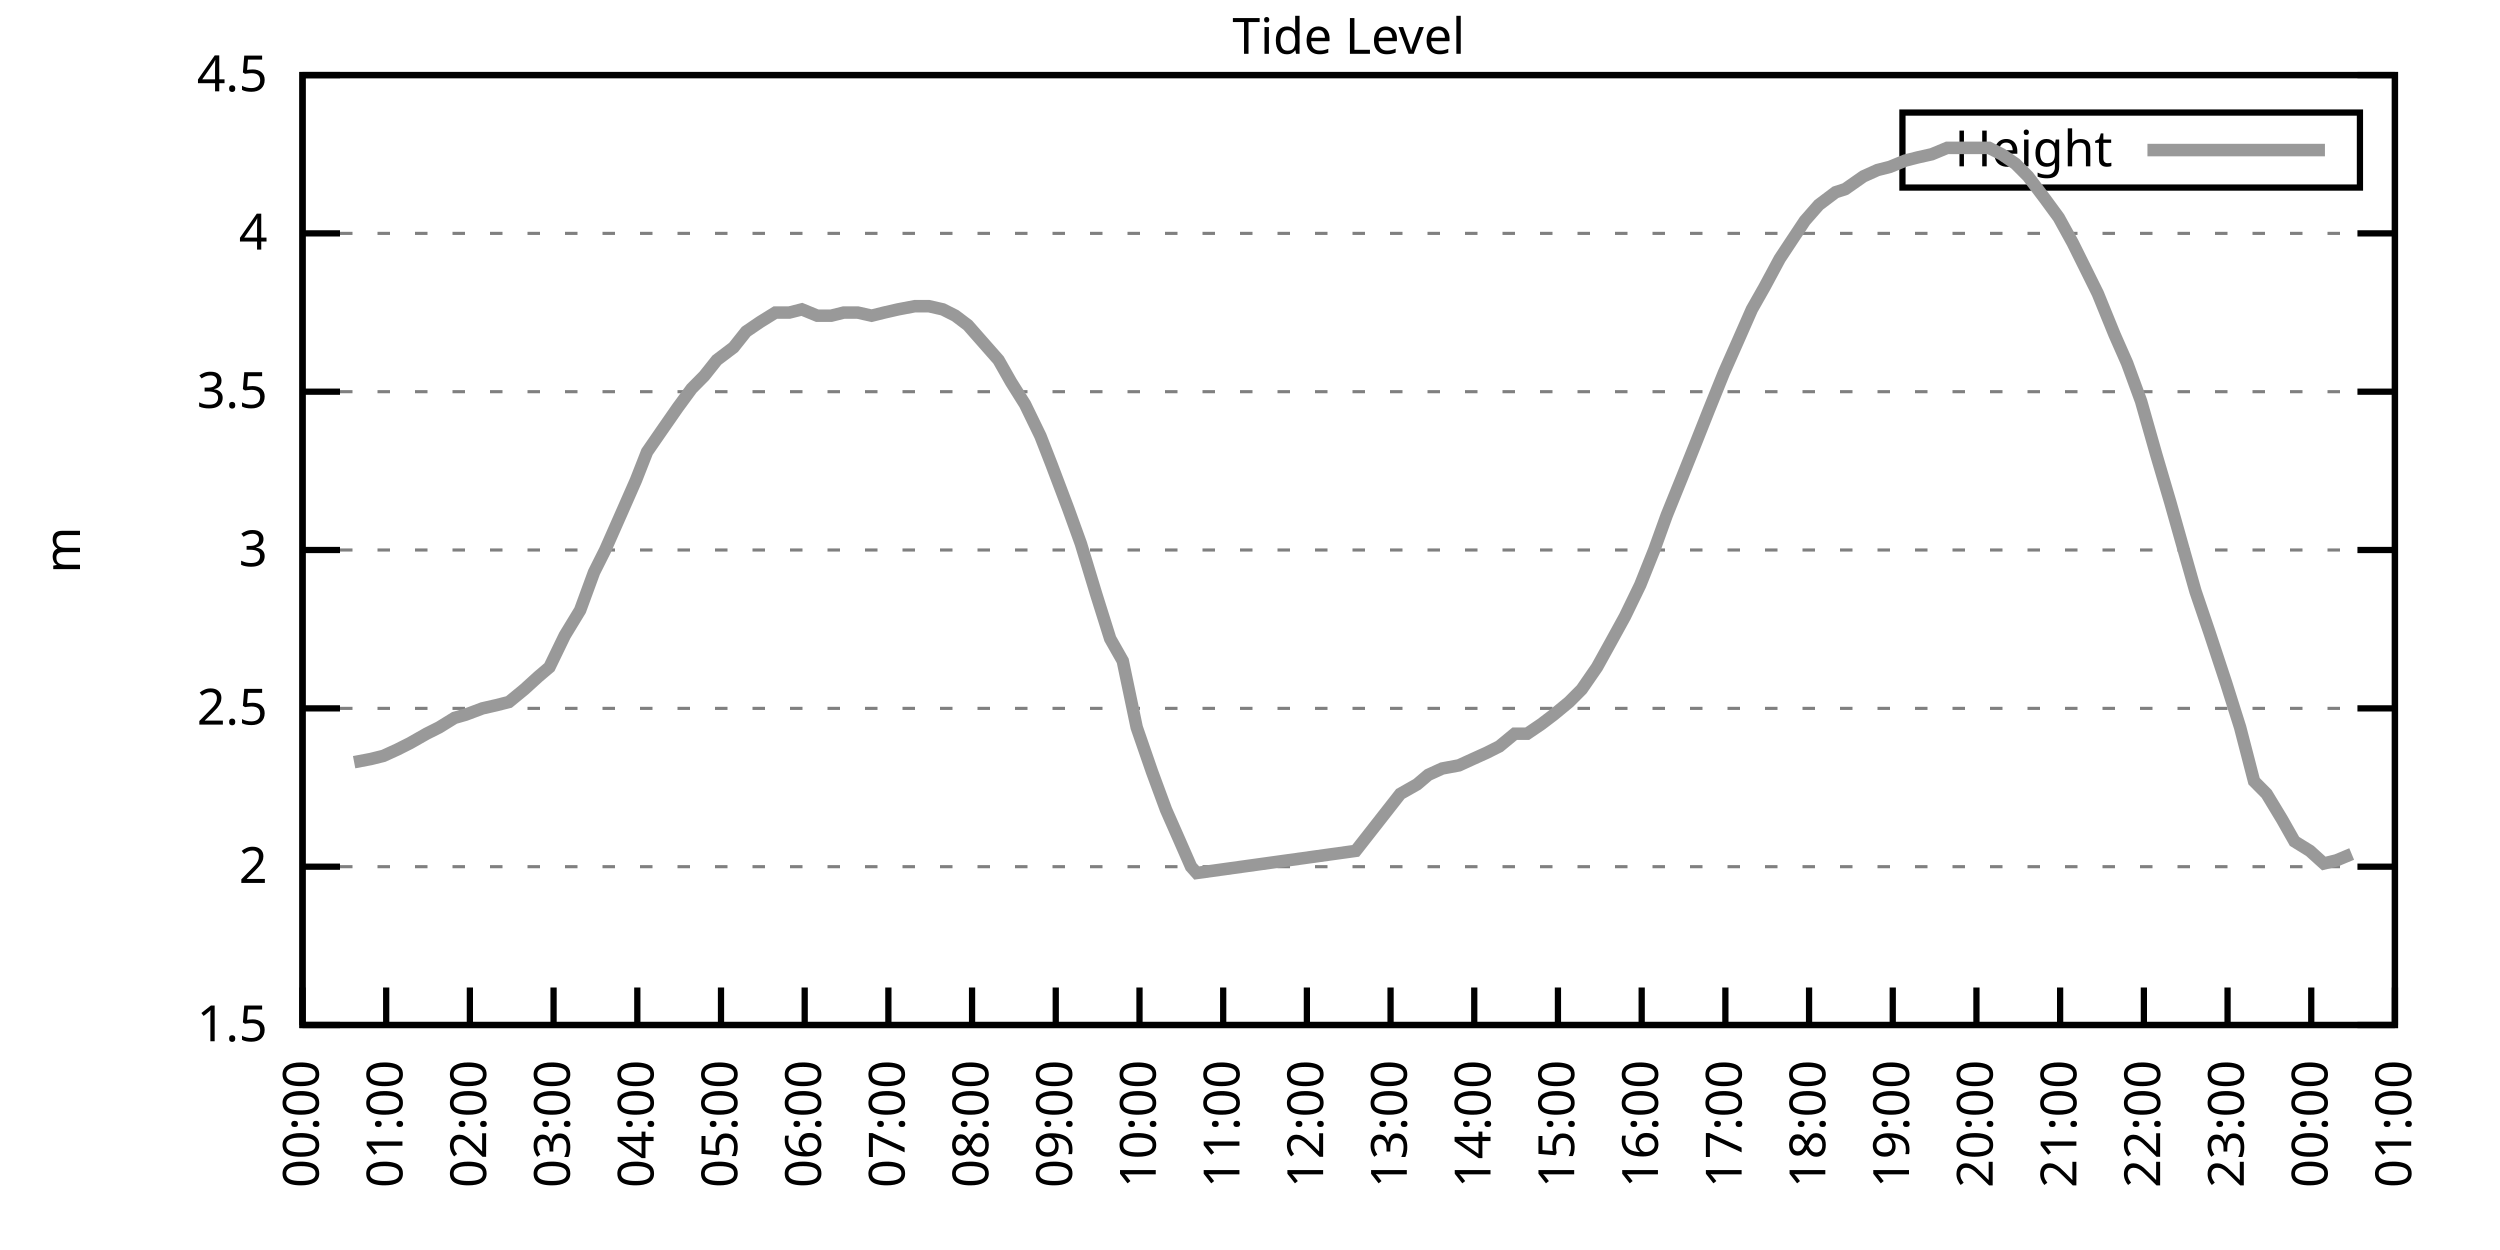
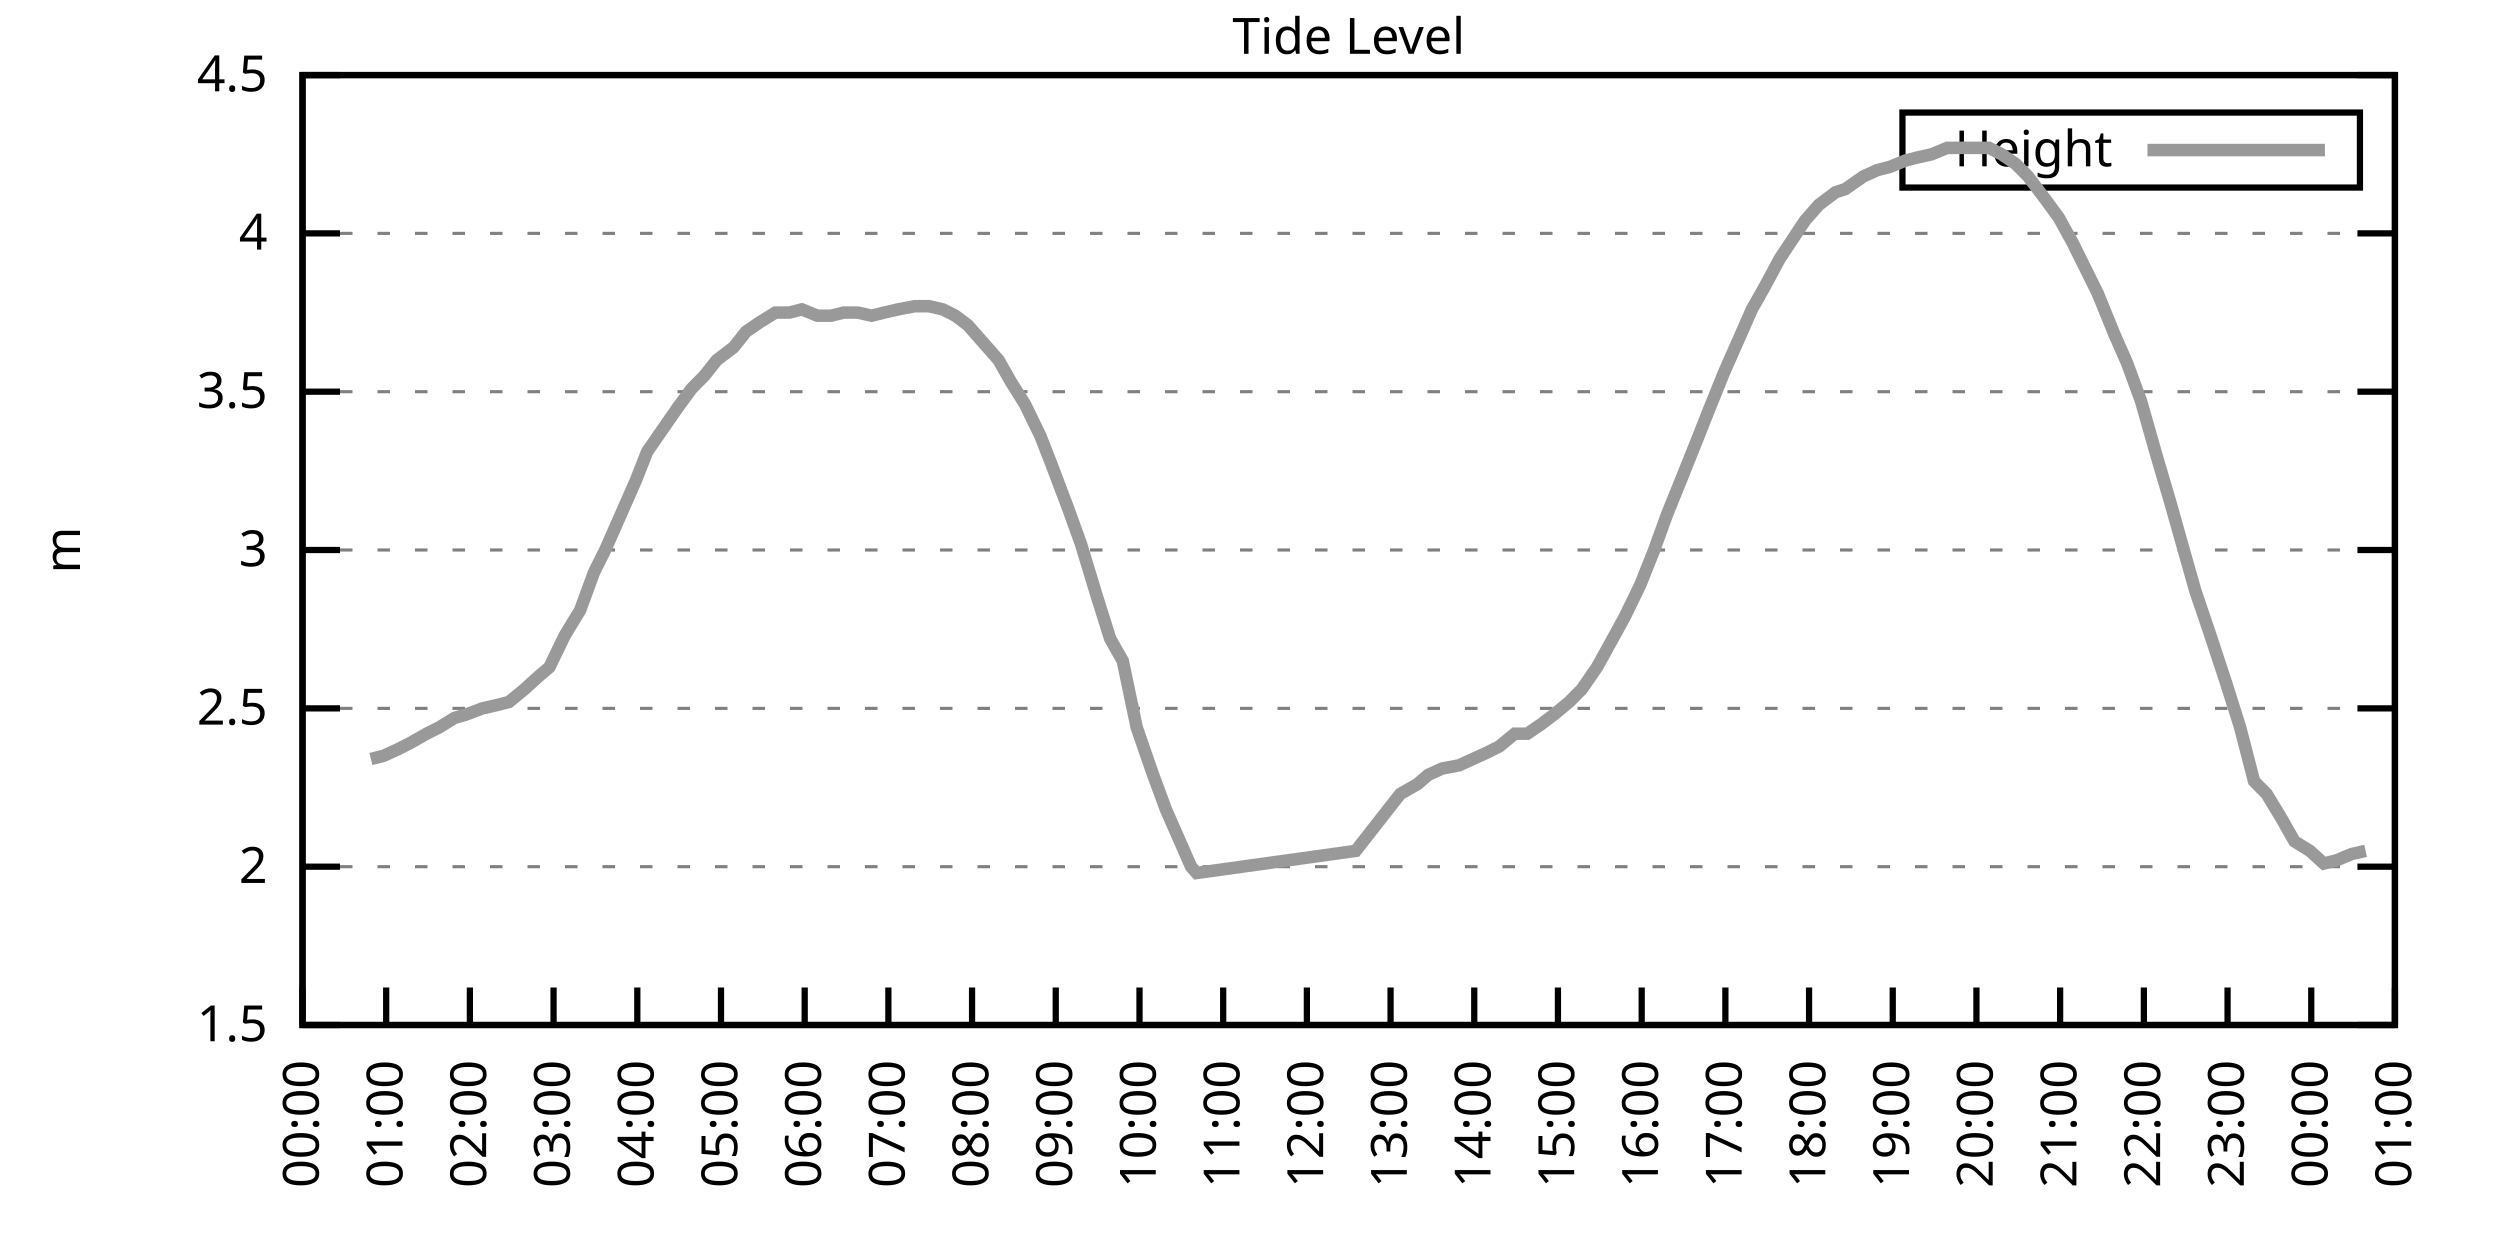
<svg xmlns="http://www.w3.org/2000/svg" xmlns:xlink="http://www.w3.org/1999/xlink" width="400" height="200" viewBox="0 0 400 200">
  <g id="gnuplot_canvas">
    <rect x="0" y="0" width="400" height="200" fill="none" />
    <defs>
      <circle id="gpDot" r="0.5" stroke-width="0.5" stroke="currentColor" />
      <path id="gpPt0" stroke-width="0.333" stroke="currentColor" d="M-1,0 h2 M0,-1 v2" />
      <path id="gpPt1" stroke-width="0.333" stroke="currentColor" d="M-1,-1 L1,1 M1,-1 L-1,1" />
      <path id="gpPt2" stroke-width="0.333" stroke="currentColor" d="M-1,0 L1,0 M0,-1 L0,1 M-1,-1 L1,1 M-1,1 L1,-1" />
      <rect id="gpPt3" stroke-width="0.333" stroke="currentColor" x="-1" y="-1" width="2" height="2" />
      <rect id="gpPt4" stroke-width="0.333" stroke="currentColor" fill="currentColor" x="-1" y="-1" width="2" height="2" />
      <circle id="gpPt5" stroke-width="0.333" stroke="currentColor" cx="0" cy="0" r="1" />
      <use xlink:href="#gpPt5" id="gpPt6" fill="currentColor" stroke="none" />
      <path id="gpPt7" stroke-width="0.333" stroke="currentColor" d="M0,-1.33 L-1.33,0.67 L1.33,0.67 z" />
      <use xlink:href="#gpPt7" id="gpPt8" fill="currentColor" stroke="none" />
      <use xlink:href="#gpPt7" id="gpPt9" stroke="currentColor" transform="rotate(180)" />
      <use xlink:href="#gpPt9" id="gpPt10" fill="currentColor" stroke="none" />
      <use xlink:href="#gpPt3" id="gpPt11" stroke="currentColor" transform="rotate(45)" />
      <use xlink:href="#gpPt11" id="gpPt12" fill="currentColor" stroke="none" />
      <path id="gpPt13" stroke-width="0.333" stroke="currentColor" d="M0,1.330 L1.265,0.411 L0.782,-1.067 L-0.782,-1.076 L-1.265,0.411 z" />
      <use xlink:href="#gpPt13" id="gpPt14" fill="currentColor" stroke="none" />
      <filter id="textbox" filterUnits="objectBoundingBox" x="0" y="0" height="1" width="1">
        <feFlood flood-color="white" flood-opacity="1" result="bgnd" />
        <feComposite in="SourceGraphic" in2="bgnd" operator="atop" />
      </filter>
      <filter id="greybox" filterUnits="objectBoundingBox" x="0" y="0" height="1" width="1">
        <feFlood flood-color="lightgrey" flood-opacity="1" result="grey" />
        <feComposite in="SourceGraphic" in2="grey" operator="atop" />
      </filter>
    </defs>
    <g fill="none" color="white" stroke="currentColor" stroke-width="1.00" stroke-linecap="butt" stroke-linejoin="miter">
</g>
    <g fill="none" color="black" stroke="currentColor" stroke-width="1.00" stroke-linecap="butt" stroke-linejoin="miter">
      <g stroke="none" shape-rendering="crispEdges">
        <polygon fill="rgb(255, 255, 255)" points="48.40,164.00 383.18,164.00 383.18,12.02 48.40,12.02 " />
      </g>
    </g>
    <g fill="none" color="black" stroke="currentColor" stroke-width="1.00" stroke-linecap="butt" stroke-linejoin="miter">
</g>
    <g fill="none" color="black" stroke="black" stroke-width="0.50" stroke-linecap="butt" stroke-linejoin="miter">
</g>
    <g fill="none" color="gray" stroke="currentColor" stroke-width="0.50" stroke-linecap="butt" stroke-linejoin="miter">
      <path stroke="gray" stroke-dasharray="2,4" class="gridline" d="M48.40,164.00 L383.19,164.00  " />
    </g>
    <g fill="none" color="gray" stroke="gray" stroke-width="1.00" stroke-linecap="butt" stroke-linejoin="miter">
</g>
    <g fill="none" color="black" stroke="currentColor" stroke-width="1.00" stroke-linecap="butt" stroke-linejoin="miter">
      <path stroke="black" d="M48.40,164.00 L54.40,164.00 M383.19,164.00 L377.19,164.00  " />
      <g transform="translate(42.80,166.60)" stroke="none" fill="black" font-family="Sans" font-size="8.00" text-anchor="end">
        <text>
          <tspan font-family="Sans"> 1.5</tspan>
        </text>
      </g>
    </g>
    <g fill="none" color="black" stroke="currentColor" stroke-width="1.00" stroke-linecap="butt" stroke-linejoin="miter">
</g>
    <g fill="none" color="black" stroke="black" stroke-width="0.50" stroke-linecap="butt" stroke-linejoin="miter">
</g>
    <g fill="none" color="gray" stroke="currentColor" stroke-width="0.50" stroke-linecap="butt" stroke-linejoin="miter">
      <path stroke="gray" stroke-dasharray="2,4" class="gridline" d="M48.40,138.67 L383.19,138.67  " />
    </g>
    <g fill="none" color="gray" stroke="gray" stroke-width="1.00" stroke-linecap="butt" stroke-linejoin="miter">
</g>
    <g fill="none" color="black" stroke="currentColor" stroke-width="1.00" stroke-linecap="butt" stroke-linejoin="miter">
      <path stroke="black" d="M48.40,138.67 L54.40,138.67 M383.19,138.67 L377.19,138.67  " />
      <g transform="translate(42.80,141.27)" stroke="none" fill="black" font-family="Sans" font-size="8.00" text-anchor="end">
        <text>
          <tspan font-family="Sans"> 2</tspan>
        </text>
      </g>
    </g>
    <g fill="none" color="black" stroke="currentColor" stroke-width="1.00" stroke-linecap="butt" stroke-linejoin="miter">
</g>
    <g fill="none" color="black" stroke="black" stroke-width="0.50" stroke-linecap="butt" stroke-linejoin="miter">
</g>
    <g fill="none" color="gray" stroke="currentColor" stroke-width="0.50" stroke-linecap="butt" stroke-linejoin="miter">
      <path stroke="gray" stroke-dasharray="2,4" class="gridline" d="M48.40,113.34 L383.19,113.34  " />
    </g>
    <g fill="none" color="gray" stroke="gray" stroke-width="1.00" stroke-linecap="butt" stroke-linejoin="miter">
</g>
    <g fill="none" color="black" stroke="currentColor" stroke-width="1.00" stroke-linecap="butt" stroke-linejoin="miter">
      <path stroke="black" d="M48.40,113.34 L54.40,113.34 M383.19,113.34 L377.19,113.34  " />
      <g transform="translate(42.80,115.94)" stroke="none" fill="black" font-family="Sans" font-size="8.00" text-anchor="end">
        <text>
          <tspan font-family="Sans"> 2.5</tspan>
        </text>
      </g>
    </g>
    <g fill="none" color="black" stroke="currentColor" stroke-width="1.00" stroke-linecap="butt" stroke-linejoin="miter">
</g>
    <g fill="none" color="black" stroke="black" stroke-width="0.50" stroke-linecap="butt" stroke-linejoin="miter">
</g>
    <g fill="none" color="gray" stroke="currentColor" stroke-width="0.50" stroke-linecap="butt" stroke-linejoin="miter">
      <path stroke="gray" stroke-dasharray="2,4" class="gridline" d="M48.40,88.00 L383.19,88.00  " />
    </g>
    <g fill="none" color="gray" stroke="gray" stroke-width="1.00" stroke-linecap="butt" stroke-linejoin="miter">
</g>
    <g fill="none" color="black" stroke="currentColor" stroke-width="1.00" stroke-linecap="butt" stroke-linejoin="miter">
      <path stroke="black" d="M48.40,88.00 L54.40,88.00 M383.19,88.00 L377.19,88.00  " />
      <g transform="translate(42.80,90.60)" stroke="none" fill="black" font-family="Sans" font-size="8.00" text-anchor="end">
        <text>
          <tspan font-family="Sans"> 3</tspan>
        </text>
      </g>
    </g>
    <g fill="none" color="black" stroke="currentColor" stroke-width="1.00" stroke-linecap="butt" stroke-linejoin="miter">
</g>
    <g fill="none" color="black" stroke="black" stroke-width="0.50" stroke-linecap="butt" stroke-linejoin="miter">
</g>
    <g fill="none" color="gray" stroke="currentColor" stroke-width="0.50" stroke-linecap="butt" stroke-linejoin="miter">
      <path stroke="gray" stroke-dasharray="2,4" class="gridline" d="M48.40,62.67 L383.19,62.67  " />
    </g>
    <g fill="none" color="gray" stroke="gray" stroke-width="1.00" stroke-linecap="butt" stroke-linejoin="miter">
</g>
    <g fill="none" color="black" stroke="currentColor" stroke-width="1.00" stroke-linecap="butt" stroke-linejoin="miter">
      <path stroke="black" d="M48.40,62.67 L54.40,62.67 M383.19,62.67 L377.19,62.67  " />
      <g transform="translate(42.80,65.27)" stroke="none" fill="black" font-family="Sans" font-size="8.00" text-anchor="end">
        <text>
          <tspan font-family="Sans"> 3.5</tspan>
        </text>
      </g>
    </g>
    <g fill="none" color="black" stroke="currentColor" stroke-width="1.00" stroke-linecap="butt" stroke-linejoin="miter">
</g>
    <g fill="none" color="black" stroke="black" stroke-width="0.50" stroke-linecap="butt" stroke-linejoin="miter">
</g>
    <g fill="none" color="gray" stroke="currentColor" stroke-width="0.50" stroke-linecap="butt" stroke-linejoin="miter">
      <path stroke="gray" stroke-dasharray="2,4" class="gridline" d="M48.40,37.34 L383.19,37.34  " />
    </g>
    <g fill="none" color="gray" stroke="gray" stroke-width="1.00" stroke-linecap="butt" stroke-linejoin="miter">
</g>
    <g fill="none" color="black" stroke="currentColor" stroke-width="1.00" stroke-linecap="butt" stroke-linejoin="miter">
      <path stroke="black" d="M48.40,37.34 L54.40,37.34 M383.19,37.34 L377.19,37.34  " />
      <g transform="translate(42.80,39.94)" stroke="none" fill="black" font-family="Sans" font-size="8.00" text-anchor="end">
        <text>
          <tspan font-family="Sans"> 4</tspan>
        </text>
      </g>
    </g>
    <g fill="none" color="black" stroke="currentColor" stroke-width="1.00" stroke-linecap="butt" stroke-linejoin="miter">
</g>
    <g fill="none" color="black" stroke="black" stroke-width="0.50" stroke-linecap="butt" stroke-linejoin="miter">
</g>
    <g fill="none" color="gray" stroke="currentColor" stroke-width="0.50" stroke-linecap="butt" stroke-linejoin="miter">
      <path stroke="gray" stroke-dasharray="2,4" class="gridline" d="M48.40,12.01 L383.19,12.01  " />
    </g>
    <g fill="none" color="gray" stroke="gray" stroke-width="1.00" stroke-linecap="butt" stroke-linejoin="miter">
</g>
    <g fill="none" color="black" stroke="currentColor" stroke-width="1.00" stroke-linecap="butt" stroke-linejoin="miter">
      <path stroke="black" d="M48.40,12.01 L54.40,12.01 M383.19,12.01 L377.19,12.01  " />
      <g transform="translate(42.80,14.61)" stroke="none" fill="black" font-family="Sans" font-size="8.00" text-anchor="end">
        <text>
          <tspan font-family="Sans"> 4.5</tspan>
        </text>
      </g>
    </g>
    <g fill="none" color="black" stroke="currentColor" stroke-width="1.00" stroke-linecap="butt" stroke-linejoin="miter">
      <path stroke="black" d="M48.40,164.00 L48.40,158.00  " />
      <g transform="translate(51.00,169.60) rotate(270.00)" stroke="none" fill="black" font-family="Sans" font-size="8.00" text-anchor="end">
        <text>
          <tspan font-family="Sans">00:00</tspan>
        </text>
      </g>
    </g>
    <g fill="none" color="black" stroke="currentColor" stroke-width="1.00" stroke-linecap="butt" stroke-linejoin="miter">
      <path stroke="black" d="M61.79,164.00 L61.79,158.00  " />
      <g transform="translate(64.39,169.60) rotate(270.00)" stroke="none" fill="black" font-family="Sans" font-size="8.00" text-anchor="end">
        <text>
          <tspan font-family="Sans">01:00</tspan>
        </text>
      </g>
    </g>
    <g fill="none" color="black" stroke="currentColor" stroke-width="1.00" stroke-linecap="butt" stroke-linejoin="miter">
      <path stroke="black" d="M75.18,164.00 L75.18,158.00  " />
      <g transform="translate(77.78,169.60) rotate(270.00)" stroke="none" fill="black" font-family="Sans" font-size="8.00" text-anchor="end">
        <text>
          <tspan font-family="Sans">02:00</tspan>
        </text>
      </g>
    </g>
    <g fill="none" color="black" stroke="currentColor" stroke-width="1.00" stroke-linecap="butt" stroke-linejoin="miter">
      <path stroke="black" d="M88.57,164.00 L88.57,158.00  " />
      <g transform="translate(91.17,169.60) rotate(270.00)" stroke="none" fill="black" font-family="Sans" font-size="8.00" text-anchor="end">
        <text>
          <tspan font-family="Sans">03:00</tspan>
        </text>
      </g>
    </g>
    <g fill="none" color="black" stroke="currentColor" stroke-width="1.00" stroke-linecap="butt" stroke-linejoin="miter">
      <path stroke="black" d="M101.97,164.00 L101.97,158.00  " />
      <g transform="translate(104.57,169.60) rotate(270.00)" stroke="none" fill="black" font-family="Sans" font-size="8.00" text-anchor="end">
        <text>
          <tspan font-family="Sans">04:00</tspan>
        </text>
      </g>
    </g>
    <g fill="none" color="black" stroke="currentColor" stroke-width="1.00" stroke-linecap="butt" stroke-linejoin="miter">
      <path stroke="black" d="M115.36,164.00 L115.36,158.00  " />
      <g transform="translate(117.96,169.60) rotate(270.00)" stroke="none" fill="black" font-family="Sans" font-size="8.00" text-anchor="end">
        <text>
          <tspan font-family="Sans">05:00</tspan>
        </text>
      </g>
    </g>
    <g fill="none" color="black" stroke="currentColor" stroke-width="1.00" stroke-linecap="butt" stroke-linejoin="miter">
      <path stroke="black" d="M128.75,164.00 L128.75,158.00  " />
      <g transform="translate(131.35,169.60) rotate(270.00)" stroke="none" fill="black" font-family="Sans" font-size="8.00" text-anchor="end">
        <text>
          <tspan font-family="Sans">06:00</tspan>
        </text>
      </g>
    </g>
    <g fill="none" color="black" stroke="currentColor" stroke-width="1.00" stroke-linecap="butt" stroke-linejoin="miter">
      <path stroke="black" d="M142.14,164.00 L142.14,158.00  " />
      <g transform="translate(144.74,169.60) rotate(270.00)" stroke="none" fill="black" font-family="Sans" font-size="8.00" text-anchor="end">
        <text>
          <tspan font-family="Sans">07:00</tspan>
        </text>
      </g>
    </g>
    <g fill="none" color="black" stroke="currentColor" stroke-width="1.00" stroke-linecap="butt" stroke-linejoin="miter">
      <path stroke="black" d="M155.53,164.00 L155.53,158.00  " />
      <g transform="translate(158.13,169.60) rotate(270.00)" stroke="none" fill="black" font-family="Sans" font-size="8.00" text-anchor="end">
        <text>
          <tspan font-family="Sans">08:00</tspan>
        </text>
      </g>
    </g>
    <g fill="none" color="black" stroke="currentColor" stroke-width="1.00" stroke-linecap="butt" stroke-linejoin="miter">
      <path stroke="black" d="M168.92,164.00 L168.92,158.00  " />
      <g transform="translate(171.52,169.60) rotate(270.00)" stroke="none" fill="black" font-family="Sans" font-size="8.00" text-anchor="end">
        <text>
          <tspan font-family="Sans">09:00</tspan>
        </text>
      </g>
    </g>
    <g fill="none" color="black" stroke="currentColor" stroke-width="1.00" stroke-linecap="butt" stroke-linejoin="miter">
      <path stroke="black" d="M182.32,164.00 L182.32,158.00  " />
      <g transform="translate(184.92,169.60) rotate(270.00)" stroke="none" fill="black" font-family="Sans" font-size="8.00" text-anchor="end">
        <text>
          <tspan font-family="Sans">10:00</tspan>
        </text>
      </g>
    </g>
    <g fill="none" color="black" stroke="currentColor" stroke-width="1.00" stroke-linecap="butt" stroke-linejoin="miter">
      <path stroke="black" d="M195.71,164.00 L195.71,158.00  " />
      <g transform="translate(198.31,169.60) rotate(270.00)" stroke="none" fill="black" font-family="Sans" font-size="8.00" text-anchor="end">
        <text>
          <tspan font-family="Sans">11:00</tspan>
        </text>
      </g>
    </g>
    <g fill="none" color="black" stroke="currentColor" stroke-width="1.00" stroke-linecap="butt" stroke-linejoin="miter">
      <path stroke="black" d="M209.10,164.00 L209.10,158.00  " />
      <g transform="translate(211.70,169.60) rotate(270.00)" stroke="none" fill="black" font-family="Sans" font-size="8.00" text-anchor="end">
        <text>
          <tspan font-family="Sans">12:00</tspan>
        </text>
      </g>
    </g>
    <g fill="none" color="black" stroke="currentColor" stroke-width="1.00" stroke-linecap="butt" stroke-linejoin="miter">
      <path stroke="black" d="M222.49,164.00 L222.49,158.00  " />
      <g transform="translate(225.09,169.60) rotate(270.00)" stroke="none" fill="black" font-family="Sans" font-size="8.00" text-anchor="end">
        <text>
          <tspan font-family="Sans">13:00</tspan>
        </text>
      </g>
    </g>
    <g fill="none" color="black" stroke="currentColor" stroke-width="1.00" stroke-linecap="butt" stroke-linejoin="miter">
      <path stroke="black" d="M235.88,164.00 L235.88,158.00  " />
      <g transform="translate(238.48,169.60) rotate(270.00)" stroke="none" fill="black" font-family="Sans" font-size="8.00" text-anchor="end">
        <text>
          <tspan font-family="Sans">14:00</tspan>
        </text>
      </g>
    </g>
    <g fill="none" color="black" stroke="currentColor" stroke-width="1.00" stroke-linecap="butt" stroke-linejoin="miter">
      <path stroke="black" d="M249.27,164.00 L249.27,158.00  " />
      <g transform="translate(251.87,169.60) rotate(270.00)" stroke="none" fill="black" font-family="Sans" font-size="8.00" text-anchor="end">
        <text>
          <tspan font-family="Sans">15:00</tspan>
        </text>
      </g>
    </g>
    <g fill="none" color="black" stroke="currentColor" stroke-width="1.00" stroke-linecap="butt" stroke-linejoin="miter">
      <path stroke="black" d="M262.67,164.00 L262.67,158.00  " />
      <g transform="translate(265.27,169.60) rotate(270.00)" stroke="none" fill="black" font-family="Sans" font-size="8.00" text-anchor="end">
        <text>
          <tspan font-family="Sans">16:00</tspan>
        </text>
      </g>
    </g>
    <g fill="none" color="black" stroke="currentColor" stroke-width="1.00" stroke-linecap="butt" stroke-linejoin="miter">
      <path stroke="black" d="M276.06,164.00 L276.06,158.00  " />
      <g transform="translate(278.66,169.60) rotate(270.00)" stroke="none" fill="black" font-family="Sans" font-size="8.00" text-anchor="end">
        <text>
          <tspan font-family="Sans">17:00</tspan>
        </text>
      </g>
    </g>
    <g fill="none" color="black" stroke="currentColor" stroke-width="1.00" stroke-linecap="butt" stroke-linejoin="miter">
      <path stroke="black" d="M289.45,164.00 L289.45,158.00  " />
      <g transform="translate(292.05,169.60) rotate(270.00)" stroke="none" fill="black" font-family="Sans" font-size="8.00" text-anchor="end">
        <text>
          <tspan font-family="Sans">18:00</tspan>
        </text>
      </g>
    </g>
    <g fill="none" color="black" stroke="currentColor" stroke-width="1.00" stroke-linecap="butt" stroke-linejoin="miter">
      <path stroke="black" d="M302.84,164.00 L302.84,158.00  " />
      <g transform="translate(305.44,169.60) rotate(270.00)" stroke="none" fill="black" font-family="Sans" font-size="8.00" text-anchor="end">
        <text>
          <tspan font-family="Sans">19:00</tspan>
        </text>
      </g>
    </g>
    <g fill="none" color="black" stroke="currentColor" stroke-width="1.00" stroke-linecap="butt" stroke-linejoin="miter">
      <path stroke="black" d="M316.23,164.00 L316.23,158.00  " />
      <g transform="translate(318.83,169.60) rotate(270.00)" stroke="none" fill="black" font-family="Sans" font-size="8.00" text-anchor="end">
        <text>
          <tspan font-family="Sans">20:00</tspan>
        </text>
      </g>
    </g>
    <g fill="none" color="black" stroke="currentColor" stroke-width="1.00" stroke-linecap="butt" stroke-linejoin="miter">
      <path stroke="black" d="M329.62,164.00 L329.62,158.00  " />
      <g transform="translate(332.22,169.60) rotate(270.00)" stroke="none" fill="black" font-family="Sans" font-size="8.00" text-anchor="end">
        <text>
          <tspan font-family="Sans">21:00</tspan>
        </text>
      </g>
    </g>
    <g fill="none" color="black" stroke="currentColor" stroke-width="1.00" stroke-linecap="butt" stroke-linejoin="miter">
      <path stroke="black" d="M343.02,164.00 L343.02,158.00  " />
      <g transform="translate(345.62,169.60) rotate(270.00)" stroke="none" fill="black" font-family="Sans" font-size="8.00" text-anchor="end">
        <text>
          <tspan font-family="Sans">22:00</tspan>
        </text>
      </g>
    </g>
    <g fill="none" color="black" stroke="currentColor" stroke-width="1.00" stroke-linecap="butt" stroke-linejoin="miter">
      <path stroke="black" d="M356.41,164.00 L356.41,158.00  " />
      <g transform="translate(359.01,169.60) rotate(270.00)" stroke="none" fill="black" font-family="Sans" font-size="8.00" text-anchor="end">
        <text>
          <tspan font-family="Sans">23:00</tspan>
        </text>
      </g>
    </g>
    <g fill="none" color="black" stroke="currentColor" stroke-width="1.00" stroke-linecap="butt" stroke-linejoin="miter">
      <path stroke="black" d="M369.80,164.00 L369.80,158.00  " />
      <g transform="translate(372.40,169.60) rotate(270.00)" stroke="none" fill="black" font-family="Sans" font-size="8.00" text-anchor="end">
        <text>
          <tspan font-family="Sans">00:00</tspan>
        </text>
      </g>
    </g>
    <g fill="none" color="black" stroke="currentColor" stroke-width="1.00" stroke-linecap="butt" stroke-linejoin="miter">
      <path stroke="black" d="M383.19,164.00 L383.19,158.00  " />
      <g transform="translate(385.79,169.60) rotate(270.00)" stroke="none" fill="black" font-family="Sans" font-size="8.00" text-anchor="end">
        <text>
          <tspan font-family="Sans">01:00</tspan>
        </text>
      </g>
    </g>
    <g fill="none" color="black" stroke="currentColor" stroke-width="1.00" stroke-linecap="butt" stroke-linejoin="miter">
</g>
    <g fill="none" color="black" stroke="currentColor" stroke-width="1.00" stroke-linecap="butt" stroke-linejoin="miter">
      <path stroke="black" d="M48.40,12.01 L48.40,164.00 L383.19,164.00 L383.19,12.01 L48.40,12.01 Z  " />
    </g>
    <g fill="none" color="black" stroke="currentColor" stroke-width="1.00" stroke-linecap="butt" stroke-linejoin="miter">
</g>
    <g fill="none" color="black" stroke="currentColor" stroke-width="1.00" stroke-linecap="butt" stroke-linejoin="miter">
      <path stroke="black" d="M304.39,30.01 L304.39,18.01 L377.59,18.01 L377.59,30.01 L304.39,30.01 Z  " />
    </g>
    <g id="Tide_level_plot_1">
      <g fill="none" color="white" stroke="black" stroke-width="2.00" stroke-linecap="butt" stroke-linejoin="miter">
</g>
      <g fill="none" color="black" stroke="currentColor" stroke-width="2.00" stroke-linecap="butt" stroke-linejoin="miter">
        <g transform="translate(337.99,26.61)" stroke="none" fill="black" font-family="Sans" font-size="8.00" text-anchor="end">
          <text>
            <tspan font-family="Sans">Height</tspan>
          </text>
        </g>
      </g>
      <g fill="none" color="black" stroke="currentColor" stroke-width="2.00" stroke-linecap="butt" stroke-linejoin="miter">
-         <path stroke="rgb(153, 153, 153)" d="M343.59,24.01 L371.99,24.01 M56.66,121.95 L59.34,121.44 L61.35,120.94 L63.58,119.92 L65.59,118.91 L68.26,117.39   L70.27,116.38 L72.73,114.86 L74.51,114.35 L77.19,113.34 L79.42,112.83 L81.43,112.32 L83.89,110.30 L86.12,108.27   L87.91,106.75 L90.36,101.68 L92.82,97.63 L95.05,91.55 L96.83,88.00 L99.51,81.93 L101.74,76.86 L103.53,72.30   L105.98,68.75 L108.44,65.21 L110.67,62.17 L112.68,60.14 L114.69,57.61 L117.37,55.58 L119.38,53.05 L121.61,51.53   L124.06,50.01 L126.29,50.01 L128.30,49.50 L130.76,50.51 L132.99,50.51 L135.00,50.01 L137.23,50.01 L139.46,50.51   L141.47,50.01 L143.70,49.50 L146.38,48.99 L148.61,48.99 L150.85,49.50 L152.85,50.51 L154.86,52.03 L159.77,57.61   L161.78,61.15 L164.01,64.70 L166.47,69.77 L168.25,74.33 L170.93,81.42 L172.94,86.99 L175.40,95.10 L177.63,102.19   L179.64,105.74 L181.87,116.38 L184.32,123.47 L186.56,129.55 L188.57,134.11 L190.57,138.67 L191.47,139.68 L216.91,136.14   L224.05,127.02 L226.73,125.50 L228.52,123.98 L230.75,122.96 L233.43,122.46 L235.66,121.44 L237.89,120.43 L239.90,119.42   L242.36,117.39 L244.36,117.39 L246.60,115.87 L248.60,114.35 L251.06,112.32 L253.07,110.30 L255.52,106.75 L257.76,102.70   L259.99,98.64 L262.44,93.58 L264.67,88.00 L266.68,82.43 L269.14,76.35 L271.37,70.78 L273.38,65.71 L275.83,59.63   L278.07,54.57 L280.30,49.50 L282.31,45.95 L284.76,41.39 L286.77,38.35 L288.78,35.32 L291.01,32.78 L293.69,30.76   L295.25,30.25 L298.15,28.22 L300.39,27.21 L302.39,26.70 L304.85,25.69 L306.86,25.18 L309.09,24.68 L311.54,23.66   L313.11,23.66 L315.79,23.66 L318.24,23.66 L320.25,24.68 L322.48,26.20 L324.49,28.22 L327.17,31.77 L329.40,34.81   L331.63,38.86 L333.64,42.91 L335.65,46.97 L338.33,53.55 L340.34,58.11 L342.57,64.19 L345.02,72.81 L347.26,80.41   L349.26,87.50 L351.27,94.59 L353.51,101.18 L356.18,109.28 L358.42,116.38 L360.65,124.99 L362.66,127.02 L365.11,131.07   L367.12,134.62 L369.58,136.14 L371.81,138.16 L373.82,137.66 L376.27,136.64  " />
+         <path stroke="rgb(153, 153, 153)" d="M343.59,24.01 L371.99,24.01 M59.34,121.44 L61.35,120.94 L63.58,119.92 L65.59,118.91 L68.26,117.39 L70.27,116.38   L72.73,114.86 L74.51,114.35 L77.19,113.34 L79.42,112.83 L81.43,112.32 L83.89,110.30 L86.12,108.27 L87.91,106.75   L90.36,101.68 L92.82,97.63 L95.05,91.55 L96.83,88.00 L99.51,81.93 L101.74,76.86 L103.53,72.30 L105.98,68.75   L108.44,65.21 L110.67,62.17 L112.68,60.14 L114.69,57.61 L117.37,55.58 L119.38,53.05 L121.61,51.53 L124.06,50.01   L126.29,50.01 L128.30,49.50 L130.76,50.51 L132.99,50.51 L135.00,50.01 L137.23,50.01 L139.46,50.51 L141.47,50.01   L143.70,49.50 L146.38,48.99 L148.61,48.99 L150.85,49.50 L152.85,50.51 L154.86,52.03 L159.77,57.61 L161.78,61.15   L164.01,64.70 L166.47,69.77 L168.25,74.33 L170.93,81.42 L172.94,86.99 L175.40,95.10 L177.63,102.19 L179.64,105.74   L181.87,116.38 L184.32,123.47 L186.56,129.55 L188.57,134.11 L190.57,138.67 L191.47,139.68 L216.91,136.14 L224.05,127.02   L226.73,125.50 L228.52,123.98 L230.75,122.96 L233.43,122.46 L235.66,121.44 L237.89,120.43 L239.90,119.42 L242.36,117.39   L244.36,117.39 L246.60,115.87 L248.60,114.35 L251.06,112.32 L253.07,110.30 L255.52,106.75 L257.76,102.70 L259.99,98.64   L262.44,93.58 L264.67,88.00 L266.68,82.43 L269.14,76.35 L271.37,70.78 L273.38,65.71 L275.83,59.63 L278.07,54.57   L280.30,49.50 L282.31,45.95 L284.76,41.39 L286.77,38.35 L288.78,35.32 L291.01,32.78 L293.69,30.76 L295.25,30.25   L298.15,28.22 L300.39,27.21 L302.39,26.70 L304.85,25.69 L306.86,25.18 L309.09,24.68 L311.54,23.66 L313.11,23.66   L315.79,23.66 L318.24,23.66 L320.25,24.68 L322.48,26.20 L324.49,28.22 L327.17,31.77 L329.40,34.81 L331.63,38.86   L333.64,42.91 L335.65,46.97 L338.33,53.55 L340.34,58.11 L342.57,64.19 L345.02,72.81 L347.26,80.41 L349.26,87.50   L351.27,94.59 L353.51,101.18 L356.18,109.28 L358.42,116.38 L360.65,124.99 L362.66,127.02 L365.11,131.07 L367.12,134.62   L369.58,136.14 L371.81,138.16 L373.82,137.66 L376.27,136.64 L378.50,136.14  " />
      </g>
    </g>
    <g fill="none" color="black" stroke="currentColor" stroke-width="2.00" stroke-linecap="butt" stroke-linejoin="miter">
</g>
    <g fill="none" color="black" stroke="black" stroke-width="1.00" stroke-linecap="butt" stroke-linejoin="miter">
</g>
    <g fill="none" color="black" stroke="currentColor" stroke-width="1.00" stroke-linecap="butt" stroke-linejoin="miter">
      <path stroke="black" d="M48.40,12.01 L48.40,164.00 L383.19,164.00 L383.19,12.01 L48.40,12.01 Z  " />
      <g transform="translate(12.80,88.01) rotate(270.00)" stroke="none" fill="black" font-family="Sans" font-size="8.00" text-anchor="middle">
        <text>
          <tspan font-family="Sans">m</tspan>
        </text>
      </g>
    </g>
    <g fill="none" color="black" stroke="currentColor" stroke-width="1.00" stroke-linecap="butt" stroke-linejoin="miter">
</g>
    <g fill="none" color="black" stroke="currentColor" stroke-width="1.00" stroke-linecap="butt" stroke-linejoin="miter">
      <g transform="translate(215.79,8.61)" stroke="none" fill="black" font-family="Sans" font-size="8.00" text-anchor="middle">
        <text>
          <tspan font-family="Sans">Tide Level</tspan>
        </text>
      </g>
    </g>
    <g fill="none" color="black" stroke="currentColor" stroke-width="1.00" stroke-linecap="butt" stroke-linejoin="miter">
</g>
  </g>
</svg>
